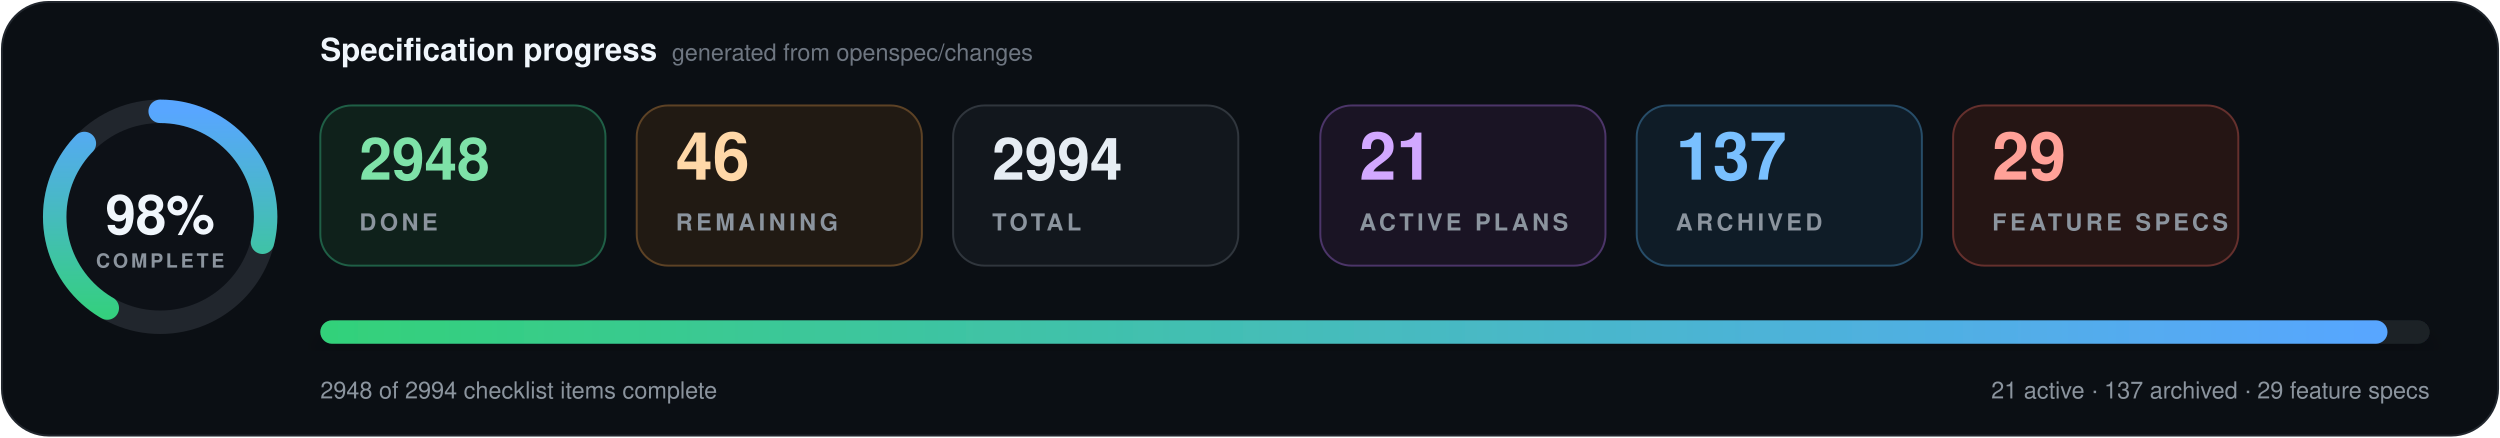
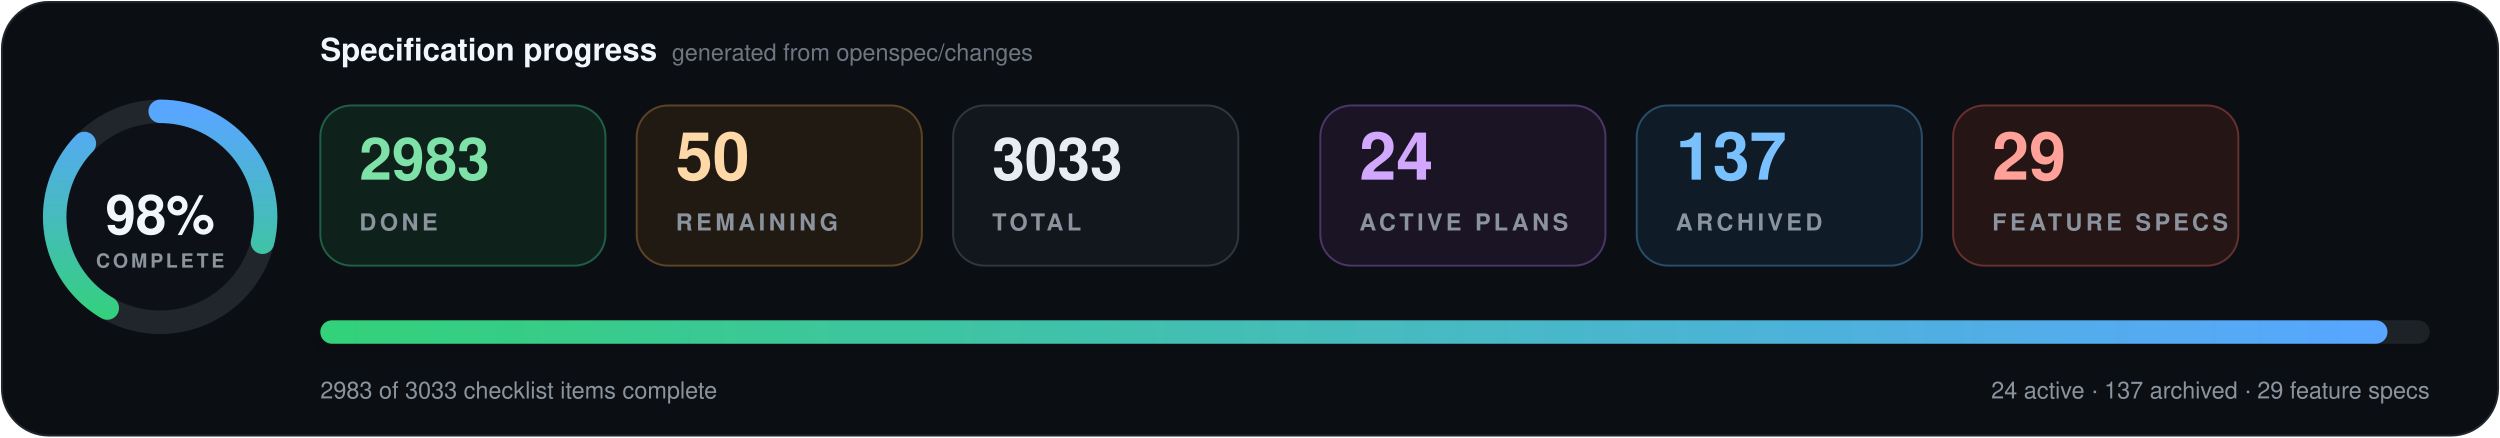
- <svg xmlns="http://www.w3.org/2000/svg" data-cache-version="1790283333" width="1280" height="224" viewBox="0 0 1280 224" role="img" aria-labelledby="title description" font-family="system-ui, -apple-system, BlinkMacSystemFont, 'Segoe UI', Helvetica, Arial, sans-serif" font-variant-numeric="tabular-nums">
+ <svg xmlns="http://www.w3.org/2000/svg" data-cache-version="1790297360" width="1280" height="224" viewBox="0 0 1280 224" role="img" aria-labelledby="title description" font-family="system-ui, -apple-system, BlinkMacSystemFont, 'Segoe UI', Helvetica, Arial, sans-serif" font-variant-numeric="tabular-nums">
  <defs>
    <linearGradient id="progress" x1="0" x2="1">
      <stop offset="0" stop-color="#33d17a" />
      <stop offset="1" stop-color="#58a6ff" />
    </linearGradient>
    <filter id="shadow" x="-10%" y="-20%" width="120%" height="150%">
      <feDropShadow dx="0" dy="7" stdDeviation="9" flood-color="#000" flood-opacity=".28" />
    </filter>
  </defs>
  <rect x="1" y="1" width="1278" height="222" rx="24" fill="#0b0f14" stroke="#21262d" />
  <g transform="translate(82 111)">
    <circle r="54" fill="#0d1117" stroke="#21262d" stroke-width="12" />
    <circle r="54" fill="none" stroke="url(#progress)" stroke-width="12" stroke-linecap="round" pathLength="100" stroke-dasharray="98 100" transform="rotate(-90)" />
    <text y="-1" text-anchor="middle" dominant-baseline="middle" fill="#f0f6fc" font-size="28" font-weight="800">98%</text>
    <text y="26" text-anchor="middle" fill="#8b949e" font-size="10" font-weight="700" letter-spacing="1.5">COMPLETE</text>
  </g>
  <text x="164" y="31" fill="#f0f6fc" font-size="16" font-weight="750">Specification progress</text>
  <text x="344" y="31" fill="#6e7681" font-size="12">generated from openspec/changes</text>
  <g transform="translate(164 54)">
    <rect width="146" height="82" rx="16" fill="#0f211b" stroke="#1f5f46" />
-     <text x="20" y="38" fill="#7ee2a8" font-size="30" font-weight="750">2948</text>
+     <text x="20" y="38" fill="#7ee2a8" font-size="30" font-weight="750">2983</text>
    <text x="20" y="64" fill="#8b949e" font-size="12" font-weight="700" letter-spacing="1.8">DONE</text>
  </g>
  <g transform="translate(326 54)">
    <rect width="146" height="82" rx="16" fill="#211a13" stroke="#5d4225" />
-     <text x="20" y="38" fill="#ffd8a8" font-size="34" font-weight="750">46</text>
+     <text x="20" y="38" fill="#ffd8a8" font-size="34" font-weight="750">50</text>
    <text x="20" y="64" fill="#8b949e" font-size="12" font-weight="700" letter-spacing="1.8">REMAINING</text>
  </g>
  <g transform="translate(488 54)">
    <rect width="146" height="82" rx="16" fill="#12171d" stroke="#30363d" />
-     <text x="20" y="38" fill="#e6edf3" font-size="30" font-weight="750">2994</text>
+     <text x="20" y="38" fill="#e6edf3" font-size="30" font-weight="750">3033</text>
    <text x="20" y="64" fill="#8b949e" font-size="12" font-weight="700" letter-spacing="1.8">TOTAL</text>
  </g>
  <g transform="translate(676 54)">
    <rect width="146" height="82" rx="16" fill="#1a1424" stroke="#4c3569" />
-     <text x="20" y="38" fill="#d2a8ff" font-size="34" font-weight="750">21</text>
+     <text x="20" y="38" fill="#d2a8ff" font-size="34" font-weight="750">24</text>
    <text x="20" y="64" fill="#8b949e" font-size="12" font-weight="700" letter-spacing="1.8">ACTIVE PLANS</text>
  </g>
  <g transform="translate(838 54)">
    <rect width="146" height="82" rx="16" fill="#0f1c27" stroke="#274d69" />
    <text x="20" y="38" fill="#79c0ff" font-size="34" font-weight="750">137</text>
    <text x="20" y="64" fill="#8b949e" font-size="12" font-weight="700" letter-spacing="1.8">ARCHIVED</text>
  </g>
  <g transform="translate(1000 54)">
    <rect width="146" height="82" rx="16" fill="#251514" stroke="#65302d" />
    <text x="20" y="38" fill="#ffa198" font-size="34" font-weight="750">29</text>
    <text x="20" y="64" fill="#8b949e" font-size="12" font-weight="700" letter-spacing="1.8">FEATURE SPECS</text>
  </g>
  <g filter="url(#shadow)">
    <rect x="164" y="164" width="1080" height="12" rx="6" fill="#1b2128" />
    <rect x="164" y="164" width="1058.4" height="12" rx="6" fill="url(#progress)" />
  </g>
-   <text x="164" y="204" fill="#8b949e" font-size="12">2948 of 2994 checklist items complete</text>
-   <text x="1244" y="204" text-anchor="end" fill="#8b949e" font-size="12">21 active · 137 archived · 29 feature specs</text>
+   <text x="164" y="204" fill="#8b949e" font-size="12">2983 of 3033 checklist items complete</text>
+   <text x="1244" y="204" text-anchor="end" fill="#8b949e" font-size="12">24 active · 137 archived · 29 feature specs</text>
</svg>
